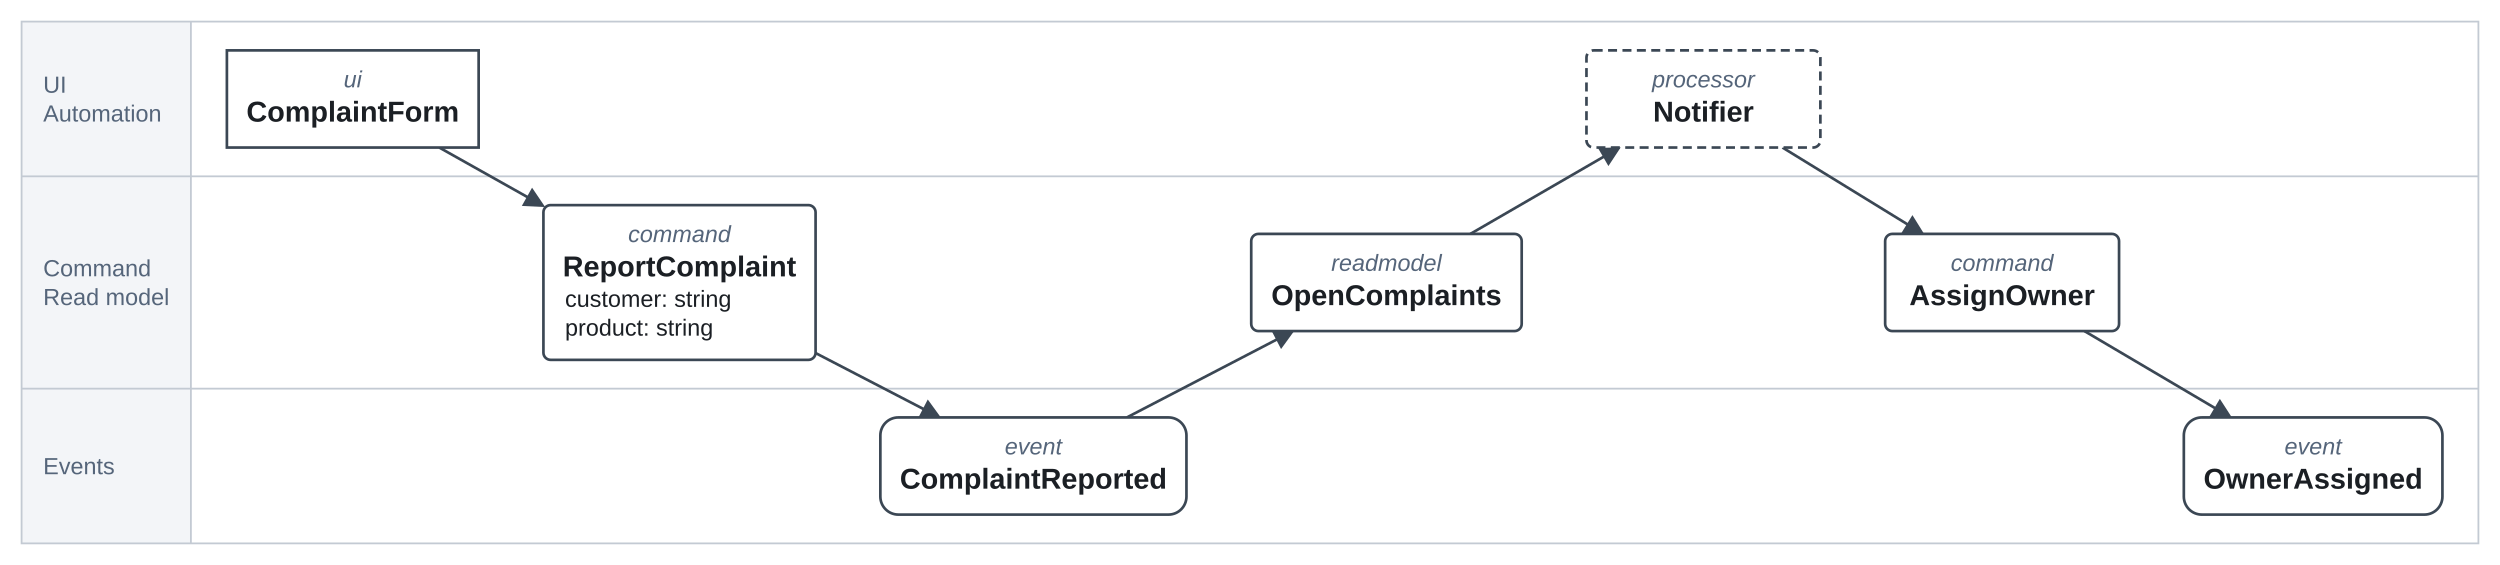
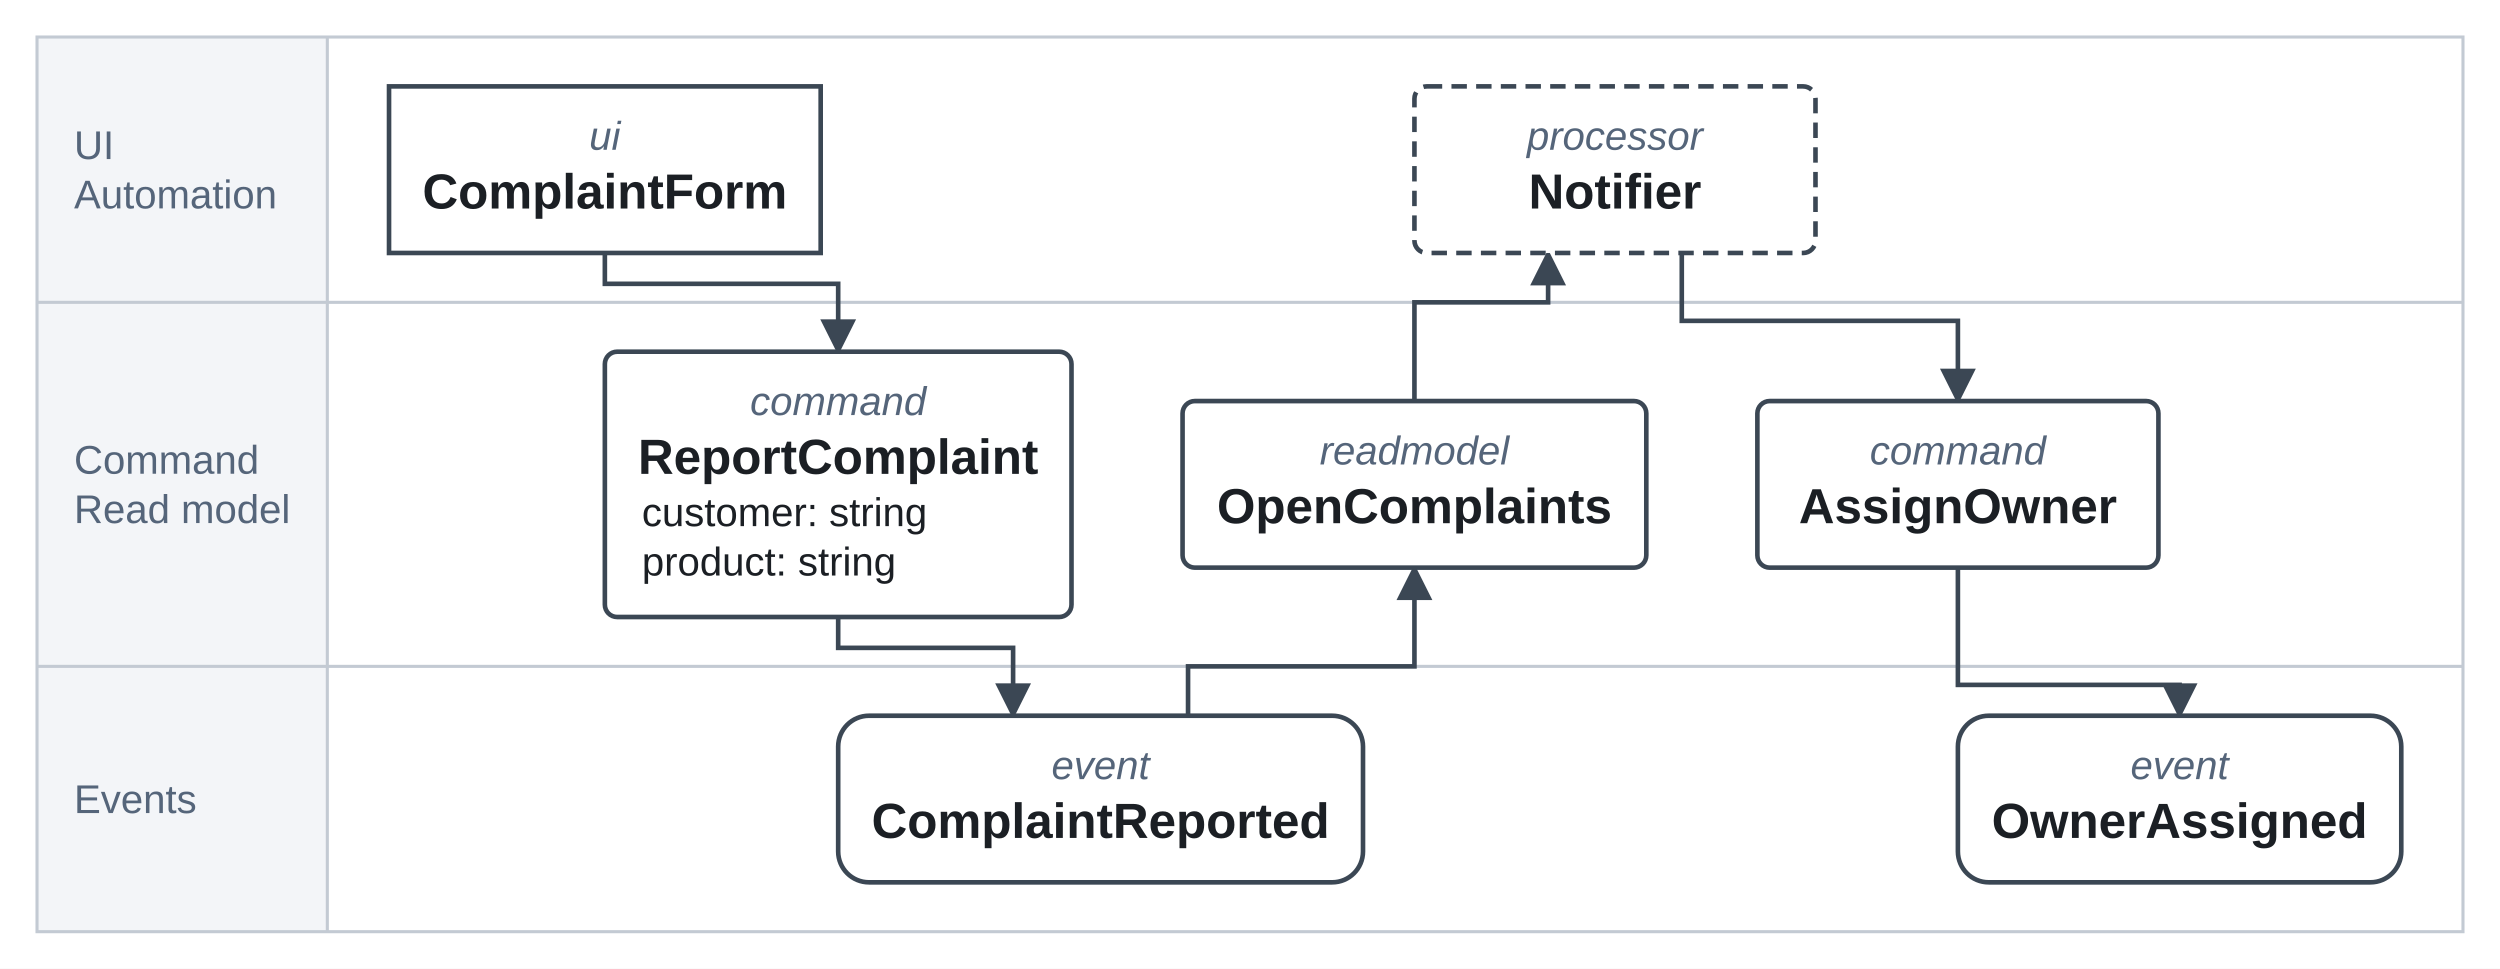
- <svg xmlns="http://www.w3.org/2000/svg" version="1.1" width="1389.44" height="314" viewBox="-12 -12 1389.44 314" role="img" font-family="Arimo, Arial, 'Liberation Sans', sans-serif" font-size="16">
-   <rect x="-12" y="-12" width="1389.44" height="314" fill="white" />
+ <svg xmlns="http://www.w3.org/2000/svg" version="1.1" width="810.36" height="314" viewBox="-12 -12 810.36 314" role="img" font-family="Arimo, Arial, 'Liberation Sans', sans-serif" font-size="16">
+   <rect x="-12" y="-12" width="810.36" height="314" fill="white" />
  <g fill="#f3f5f8">
    <rect x="0" y="0" width="94.1" height="86" />
    <rect x="0" y="86" width="94.1" height="118" />
  </g>
-   <line x1="0" y1="86" x2="1365.44" y2="86" stroke="#c3cad3" stroke-width="1" />
+   <line x1="0" y1="86" x2="786.36" y2="86" stroke="#c3cad3" stroke-width="1" />
  <rect x="0" y="204" width="94.1" height="86" fill="#f3f5f8" />
  <g fill="none" stroke="#c3cad3" stroke-width="1">
-     <line x1="0" y1="204" x2="1365.44" y2="204" />
-     <rect x="0" y="0" width="1365.44" height="290" />
+     <line x1="0" y1="204" x2="786.36" y2="204" />
+     <rect x="0" y="0" width="786.36" height="290" />
    <line x1="94.1" y1="0" x2="94.1" y2="290" />
  </g>
-   <line x1="232.13" y1="70" x2="283.04" y2="98.6" stroke="#3b4754" stroke-width="1.5" />
-   <polygon points="290.02,102.52 278.85,101.98 283.75,93.26" fill="#3b4754" stroke="#3b4754" stroke-width="1" />
-   <line x1="441.28" y1="184.22" x2="503.17" y2="216.32" stroke="#3b4754" stroke-width="1.5" />
-   <polygon points="510.27,220 499.09,219.84 503.7,210.96" fill="#3b4754" stroke="#3b4754" stroke-width="1" />
-   <line x1="614.28" y1="220" x2="699.52" y2="175.69" stroke="#3b4754" stroke-width="1.5" />
-   <polygon points="706.62,172 700.05,181.05 695.44,172.18" fill="#3b4754" stroke="#3b4754" stroke-width="1" />
-   <line x1="805.19" y1="118" x2="881.17" y2="74.01" stroke="#3b4754" stroke-width="1.5" />
-   <polygon points="888.09,70 881.94,79.34 876.93,70.68" fill="#3b4754" stroke="#3b4754" stroke-width="1" />
-   <line x1="978.66" y1="70" x2="1049.96" y2="113.81" stroke="#3b4754" stroke-width="1.5" />
-   <polygon points="1056.78,118 1045.64,117.02 1050.88,108.5" fill="#3b4754" stroke="#3b4754" stroke-width="1" />
-   <line x1="1146.48" y1="172" x2="1220.93" y2="215.93" stroke="#3b4754" stroke-width="1.5" />
-   <polygon points="1227.82,220 1216.67,219.22 1221.75,210.61" fill="#3b4754" stroke="#3b4754" stroke-width="1" />
+   <polyline points="184.06,70 184.06,80 259.69,80 259.69,94" fill="none" stroke="#3b4754" stroke-width="1.5" />
+   <polygon points="259.69,102 254.69,92 264.69,92" fill="#3b4754" stroke="#3b4754" stroke-width="1" />
+   <polyline points="259.69,188 259.69,198 316.39,198 316.39,212" fill="none" stroke="#3b4754" stroke-width="1.5" />
+   <polygon points="316.39,220 311.39,210 321.39,210" fill="#3b4754" stroke="#3b4754" stroke-width="1" />
+   <polyline points="373.1,220 373.1,204 446.48,204 446.48,180" fill="none" stroke="#3b4754" stroke-width="1.5" />
+   <polygon points="446.48,172 451.48,182 441.48,182" fill="#3b4754" stroke="#3b4754" stroke-width="1" />
+   <polyline points="446.48,118 446.48,86 489.81,86 489.81,78" fill="none" stroke="#3b4754" stroke-width="1.5" />
+   <polygon points="489.81,70 494.81,80 484.81,80" fill="#3b4754" stroke="#3b4754" stroke-width="1" />
+   <polyline points="533.14,70 533.14,92 622.64,92 622.64,110" fill="none" stroke="#3b4754" stroke-width="1.5" />
+   <polygon points="622.64,118 617.64,108 627.64,108" fill="#3b4754" stroke="#3b4754" stroke-width="1" />
+   <polyline points="622.64,172 622.64,210 694.5,210 694.5,212" fill="none" stroke="#3b4754" stroke-width="1.5" />
+   <polygon points="694.5,220 689.5,210 699.5,210" fill="#3b4754" stroke="#3b4754" stroke-width="1" />
  <g fill="#ffffff" stroke="#3b4754" stroke-width="1.5">
    <rect x="114.1" y="16" width="139.92" height="54" />
-     <rect x="290.02" y="102" width="151.26" height="86" rx="4" />
-     <rect x="477.28" y="220" width="170.12" height="54" rx="10" />
-     <rect x="683.4" y="118" width="150.32" height="54" rx="4" />
+     <rect x="184.06" y="102" width="151.26" height="86" rx="4" />
+     <rect x="259.69" y="220" width="170.12" height="54" rx="10" />
+     <rect x="371.32" y="118" width="150.32" height="54" rx="4" />
  </g>
-   <rect x="869.72" y="16" width="130" height="54" rx="4" fill="#ffffff" stroke="#3b4754" stroke-width="1.5" stroke-dasharray="5 3" />
+   <rect x="446.48" y="16" width="130" height="54" rx="4" fill="#ffffff" stroke="#3b4754" stroke-width="1.5" stroke-dasharray="5 3" />
  <g fill="#ffffff" stroke="#3b4754" stroke-width="1.5">
-     <rect x="1035.72" y="118" width="130" height="54" rx="4" />
-     <rect x="1201.72" y="220" width="143.72" height="54" rx="10" />
+     <rect x="557.64" y="118" width="130" height="54" rx="4" />
+     <rect x="622.64" y="220" width="143.72" height="54" rx="10" />
  </g>
  <g fill="#55657a">
    <text x="12" y="39.55" font-size="13">UI</text>
    <text x="12" y="55.55" font-size="13">Automation</text>
    <text x="12" y="141.55" font-size="13">Command</text>
    <text x="12" y="157.55" font-size="13">Read model</text>
    <text x="12" y="251.55" font-size="13">Events</text>
  </g>
  <text x="184.06" y="36.55" text-anchor="middle" font-size="13" font-style="italic" fill="#55657a">ui</text>
  <text x="184.06" y="55.6" text-anchor="middle" font-weight="bold" fill="#1b1f24">ComplaintForm</text>
-   <text x="365.65" y="122.55" text-anchor="middle" font-size="13" font-style="italic" fill="#55657a">command</text>
-   <text x="365.65" y="141.6" text-anchor="middle" font-weight="bold" fill="#1b1f24">ReportComplaint</text>
+   <text x="259.69" y="122.55" text-anchor="middle" font-size="13" font-style="italic" fill="#55657a">command</text>
+   <text x="259.69" y="141.6" text-anchor="middle" font-weight="bold" fill="#1b1f24">ReportComplaint</text>
  <g fill="#1b1f24">
-     <text x="302.02" y="158.55" font-size="13">customer: string</text>
-     <text x="302.02" y="174.55" font-size="13">product: string</text>
+     <text x="196.06" y="158.55" font-size="13">customer: string</text>
+     <text x="196.06" y="174.55" font-size="13">product: string</text>
  </g>
-   <text x="562.34" y="240.55" text-anchor="middle" font-size="13" font-style="italic" fill="#55657a">event</text>
-   <text x="562.34" y="259.6" text-anchor="middle" font-weight="bold" fill="#1b1f24">ComplaintReported</text>
-   <text x="758.56" y="138.55" text-anchor="middle" font-size="13" font-style="italic" fill="#55657a">readmodel</text>
-   <text x="758.56" y="157.6" text-anchor="middle" font-weight="bold" fill="#1b1f24">OpenComplaints</text>
-   <text x="934.72" y="36.55" text-anchor="middle" font-size="13" font-style="italic" fill="#55657a">processor</text>
-   <text x="934.72" y="55.6" text-anchor="middle" font-weight="bold" fill="#1b1f24">Notifier</text>
-   <text x="1100.72" y="138.55" text-anchor="middle" font-size="13" font-style="italic" fill="#55657a">command</text>
-   <text x="1100.72" y="157.6" text-anchor="middle" font-weight="bold" fill="#1b1f24">AssignOwner</text>
-   <text x="1273.58" y="240.55" text-anchor="middle" font-size="13" font-style="italic" fill="#55657a">event</text>
-   <text x="1273.58" y="259.6" text-anchor="middle" font-weight="bold" fill="#1b1f24">OwnerAssigned</text>
+   <text x="344.75" y="240.55" text-anchor="middle" font-size="13" font-style="italic" fill="#55657a">event</text>
+   <text x="344.75" y="259.6" text-anchor="middle" font-weight="bold" fill="#1b1f24">ComplaintReported</text>
+   <text x="446.48" y="138.55" text-anchor="middle" font-size="13" font-style="italic" fill="#55657a">readmodel</text>
+   <text x="446.48" y="157.6" text-anchor="middle" font-weight="bold" fill="#1b1f24">OpenComplaints</text>
+   <text x="511.48" y="36.55" text-anchor="middle" font-size="13" font-style="italic" fill="#55657a">processor</text>
+   <text x="511.48" y="55.6" text-anchor="middle" font-weight="bold" fill="#1b1f24">Notifier</text>
+   <text x="622.64" y="138.55" text-anchor="middle" font-size="13" font-style="italic" fill="#55657a">command</text>
+   <text x="622.64" y="157.6" text-anchor="middle" font-weight="bold" fill="#1b1f24">AssignOwner</text>
+   <text x="694.5" y="240.55" text-anchor="middle" font-size="13" font-style="italic" fill="#55657a">event</text>
+   <text x="694.5" y="259.6" text-anchor="middle" font-weight="bold" fill="#1b1f24">OwnerAssigned</text>
</svg>
